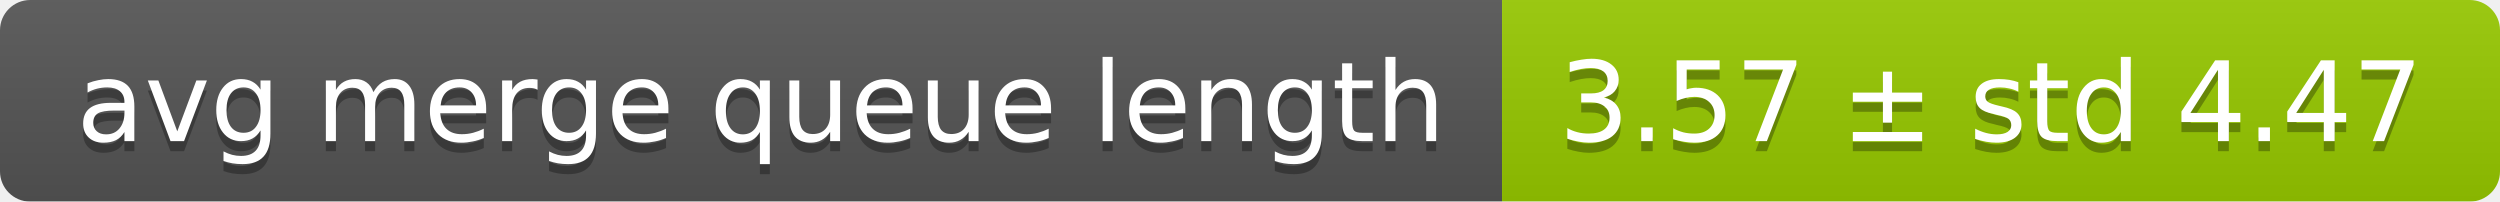
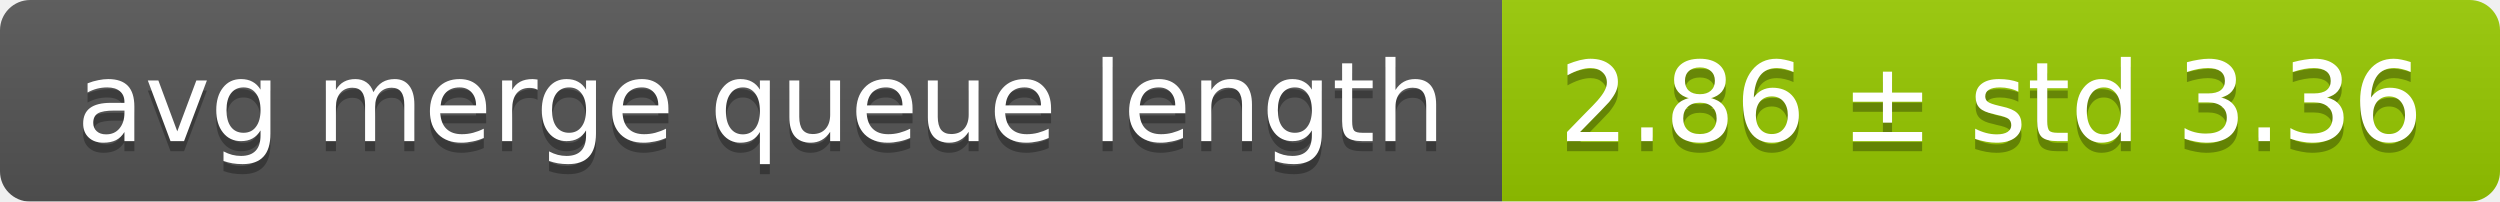
<svg xmlns="http://www.w3.org/2000/svg" width="248" height="20">
  <linearGradient id="smooth" x2="0" y2="100%">
    <stop offset="0" stop-color="#bbb" stop-opacity=".1" />
    <stop offset="1" stop-opacity=".1" />
  </linearGradient>
  <mask id="round">
    <rect width="248" height="20" rx="3" fill="#fff" />
  </mask>
  <g mask="url(#round)">
    <rect width="149" height="20" fill="#555" />
    <rect x="149" width="99" height="20" fill="#97ca00" />
    <rect width="248" height="20" fill="url(#smooth)" />
  </g>
  <g fill="#fff" text-anchor="middle" font-family="DejaVu Sans,Verdana,Geneva,sans-serif" font-size="11">
    <text x="75.5" y="15" fill="#010101" fill-opacity=".3">avg merge queue length</text>
    <text x="75.5" y="14">avg merge queue length</text>
-     <text x="197.5" y="15" fill="#010101" fill-opacity=".3">3.57 ± std 4.47</text>
-     <text x="197.5" y="14">3.57 ± std 4.47</text>
+     <text x="197.5" y="15" fill="#010101" fill-opacity=".3">2.86 ± std 3.36</text>
+     <text x="197.5" y="14">2.86 ± std 3.36</text>
  </g>
</svg>
